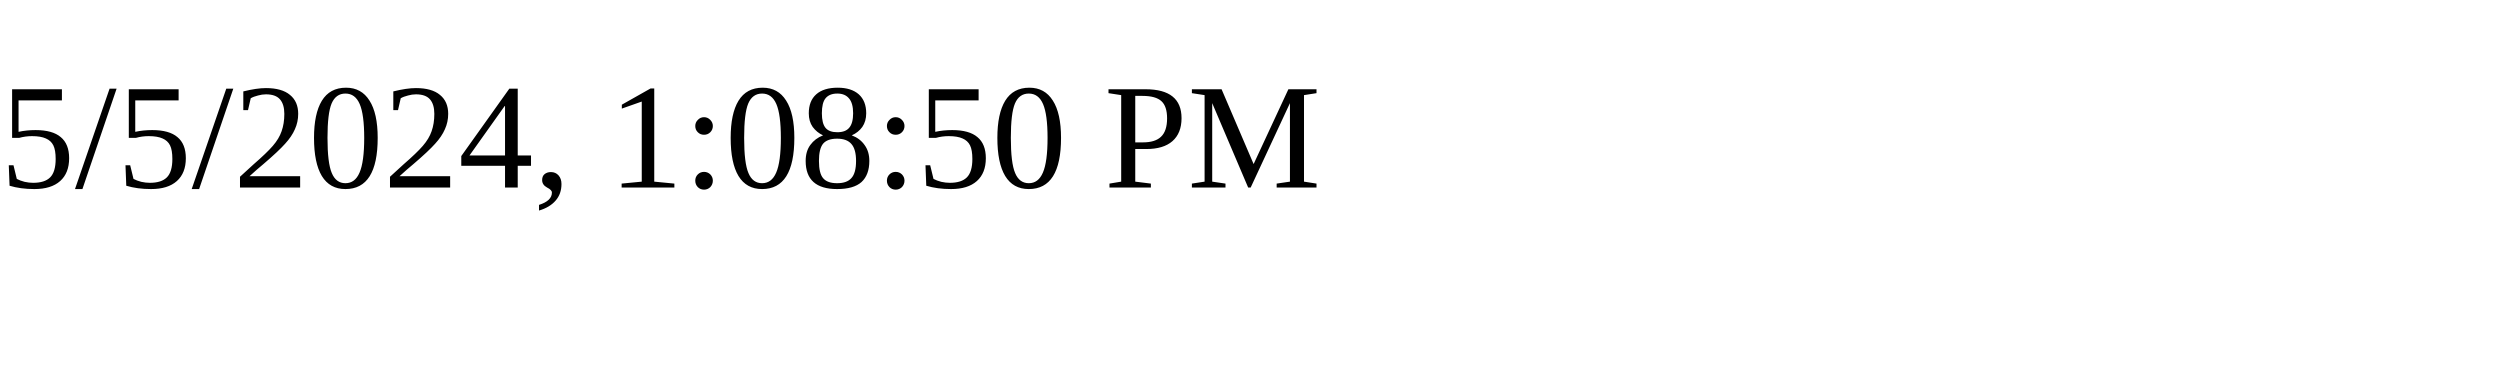
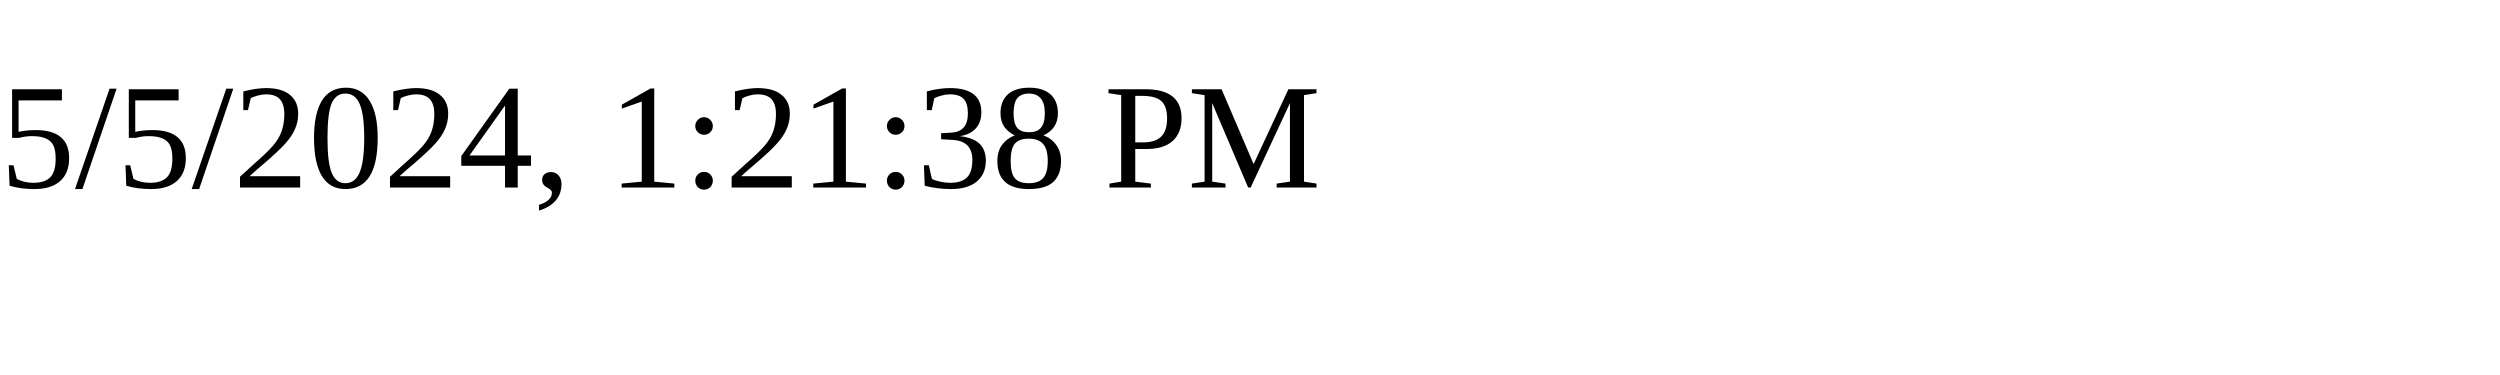
<svg xmlns="http://www.w3.org/2000/svg" height="30" width="200">
-   <text x="0" y="15">5/5/2024, 1:08:50 PM</text>
+   <text x="0" y="15">5/5/2024, 1:21:38 PM</text>
</svg>
